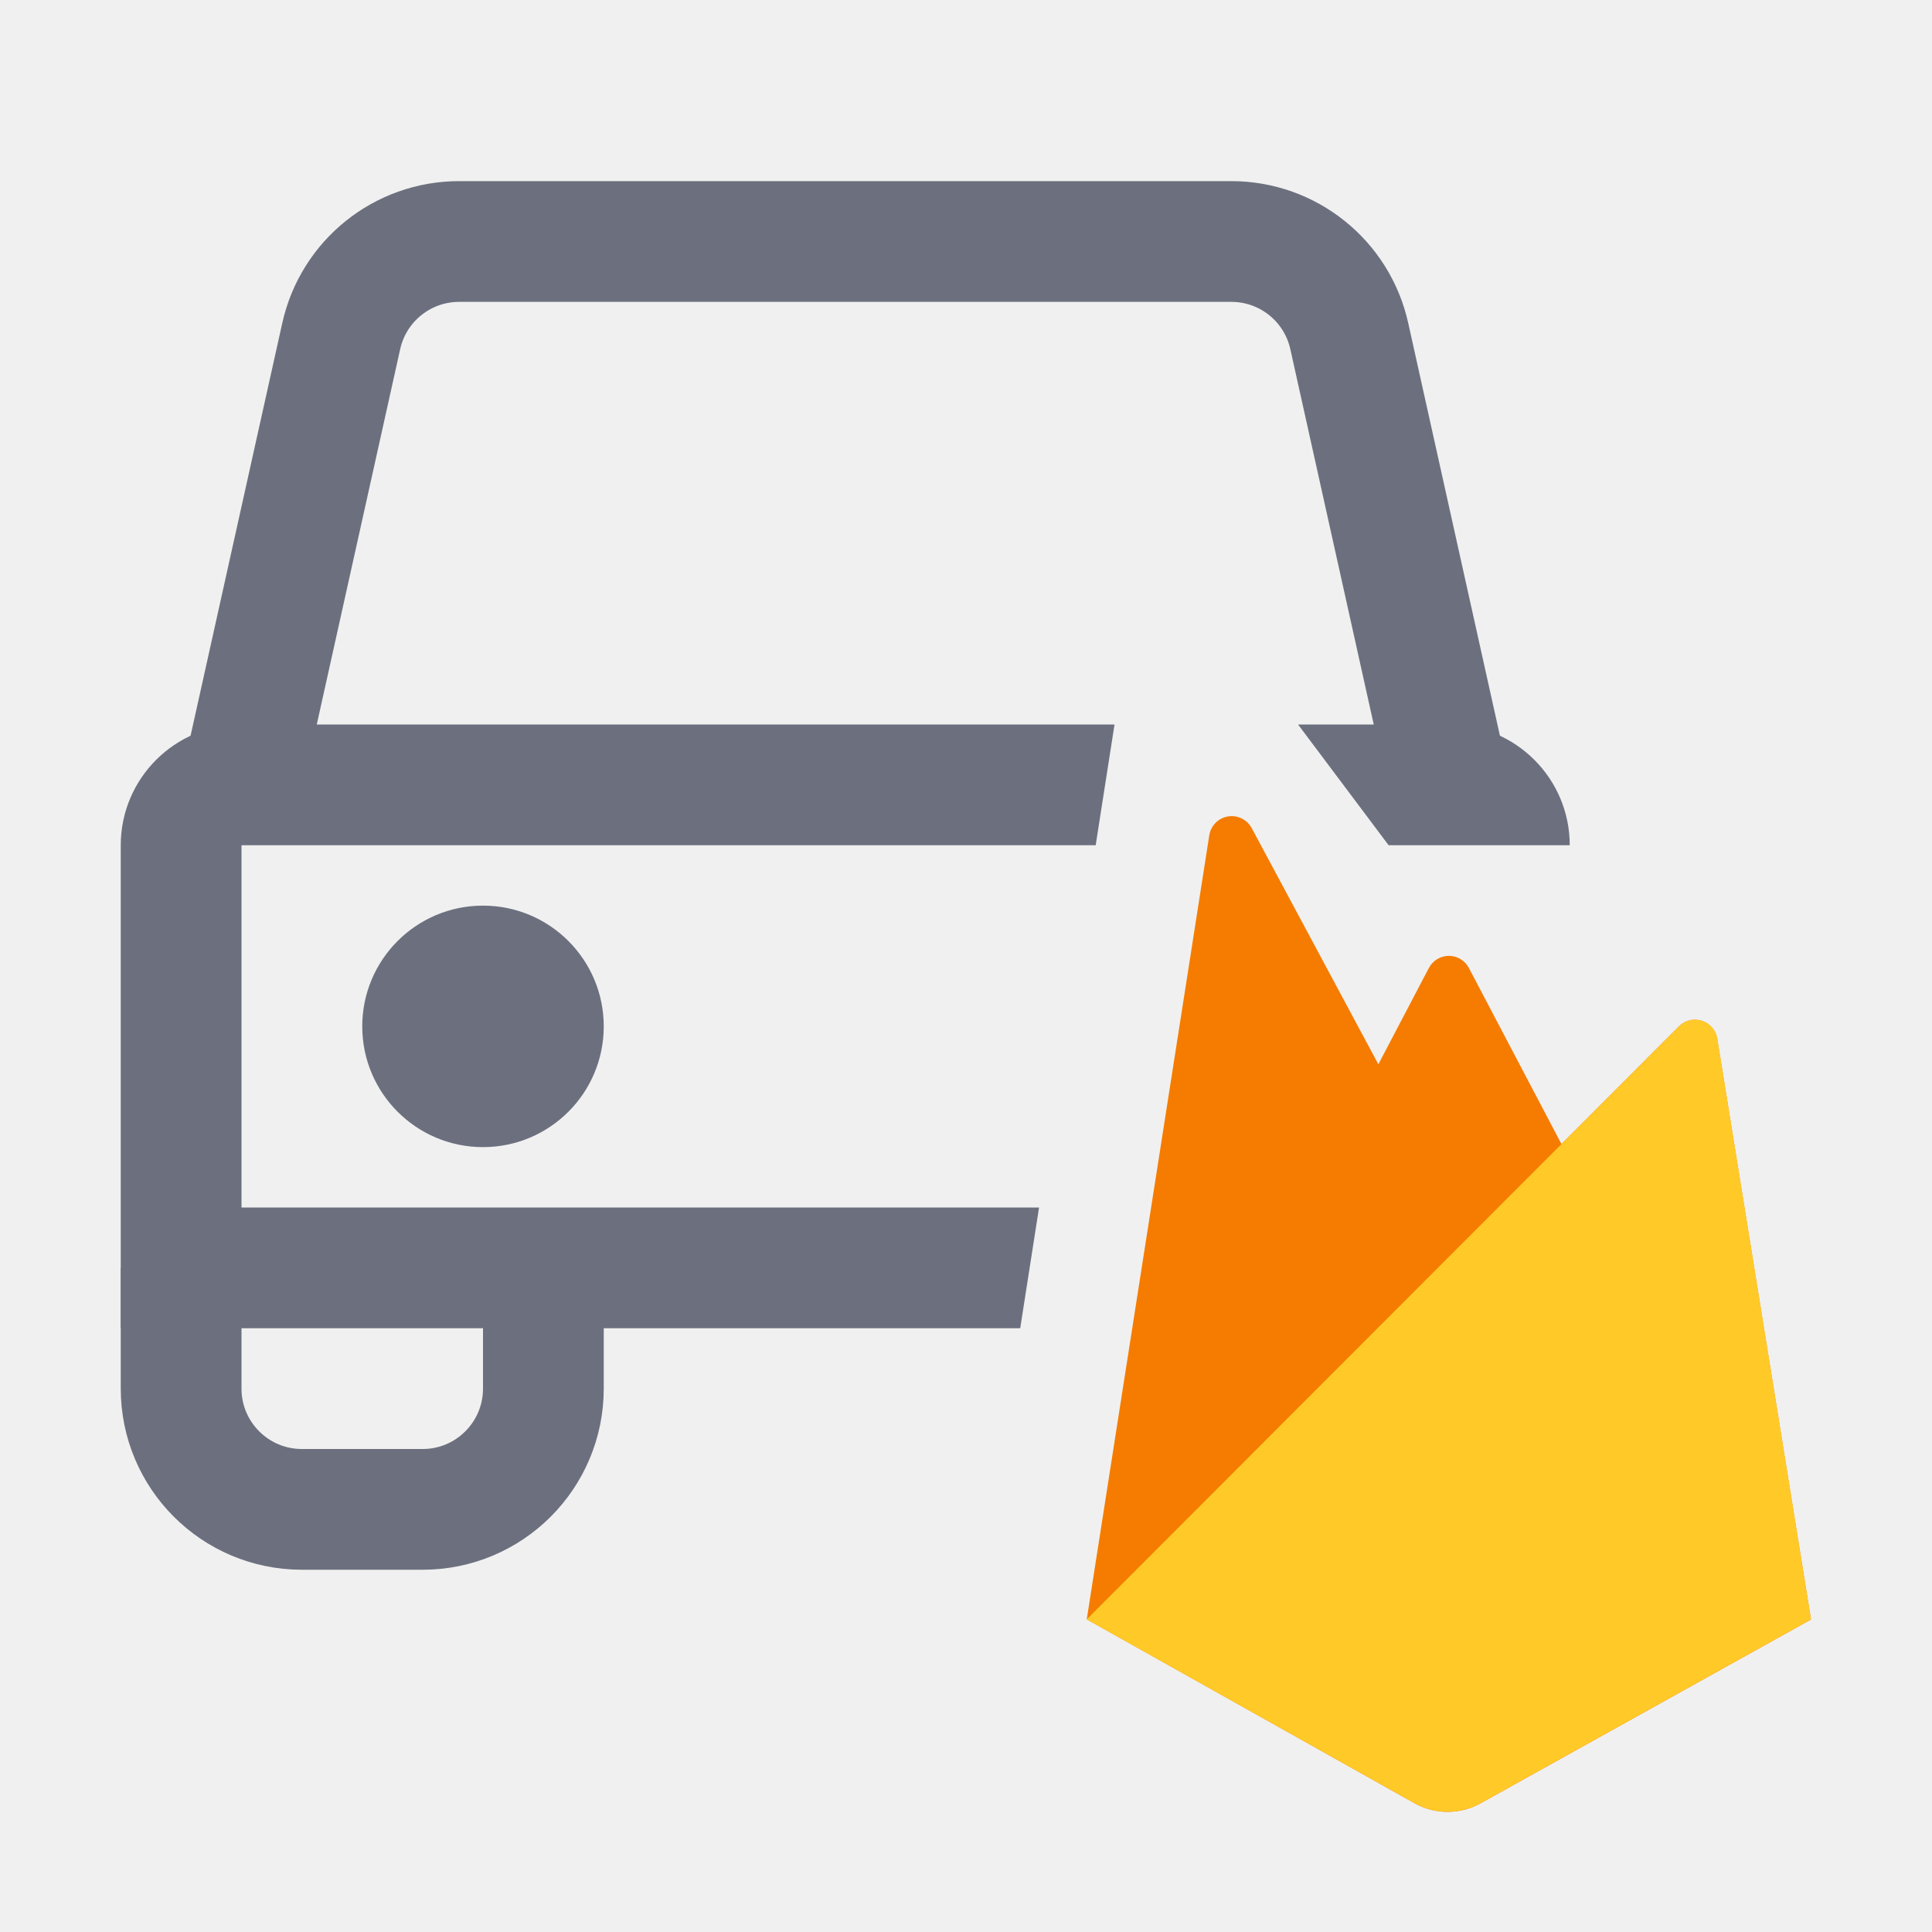
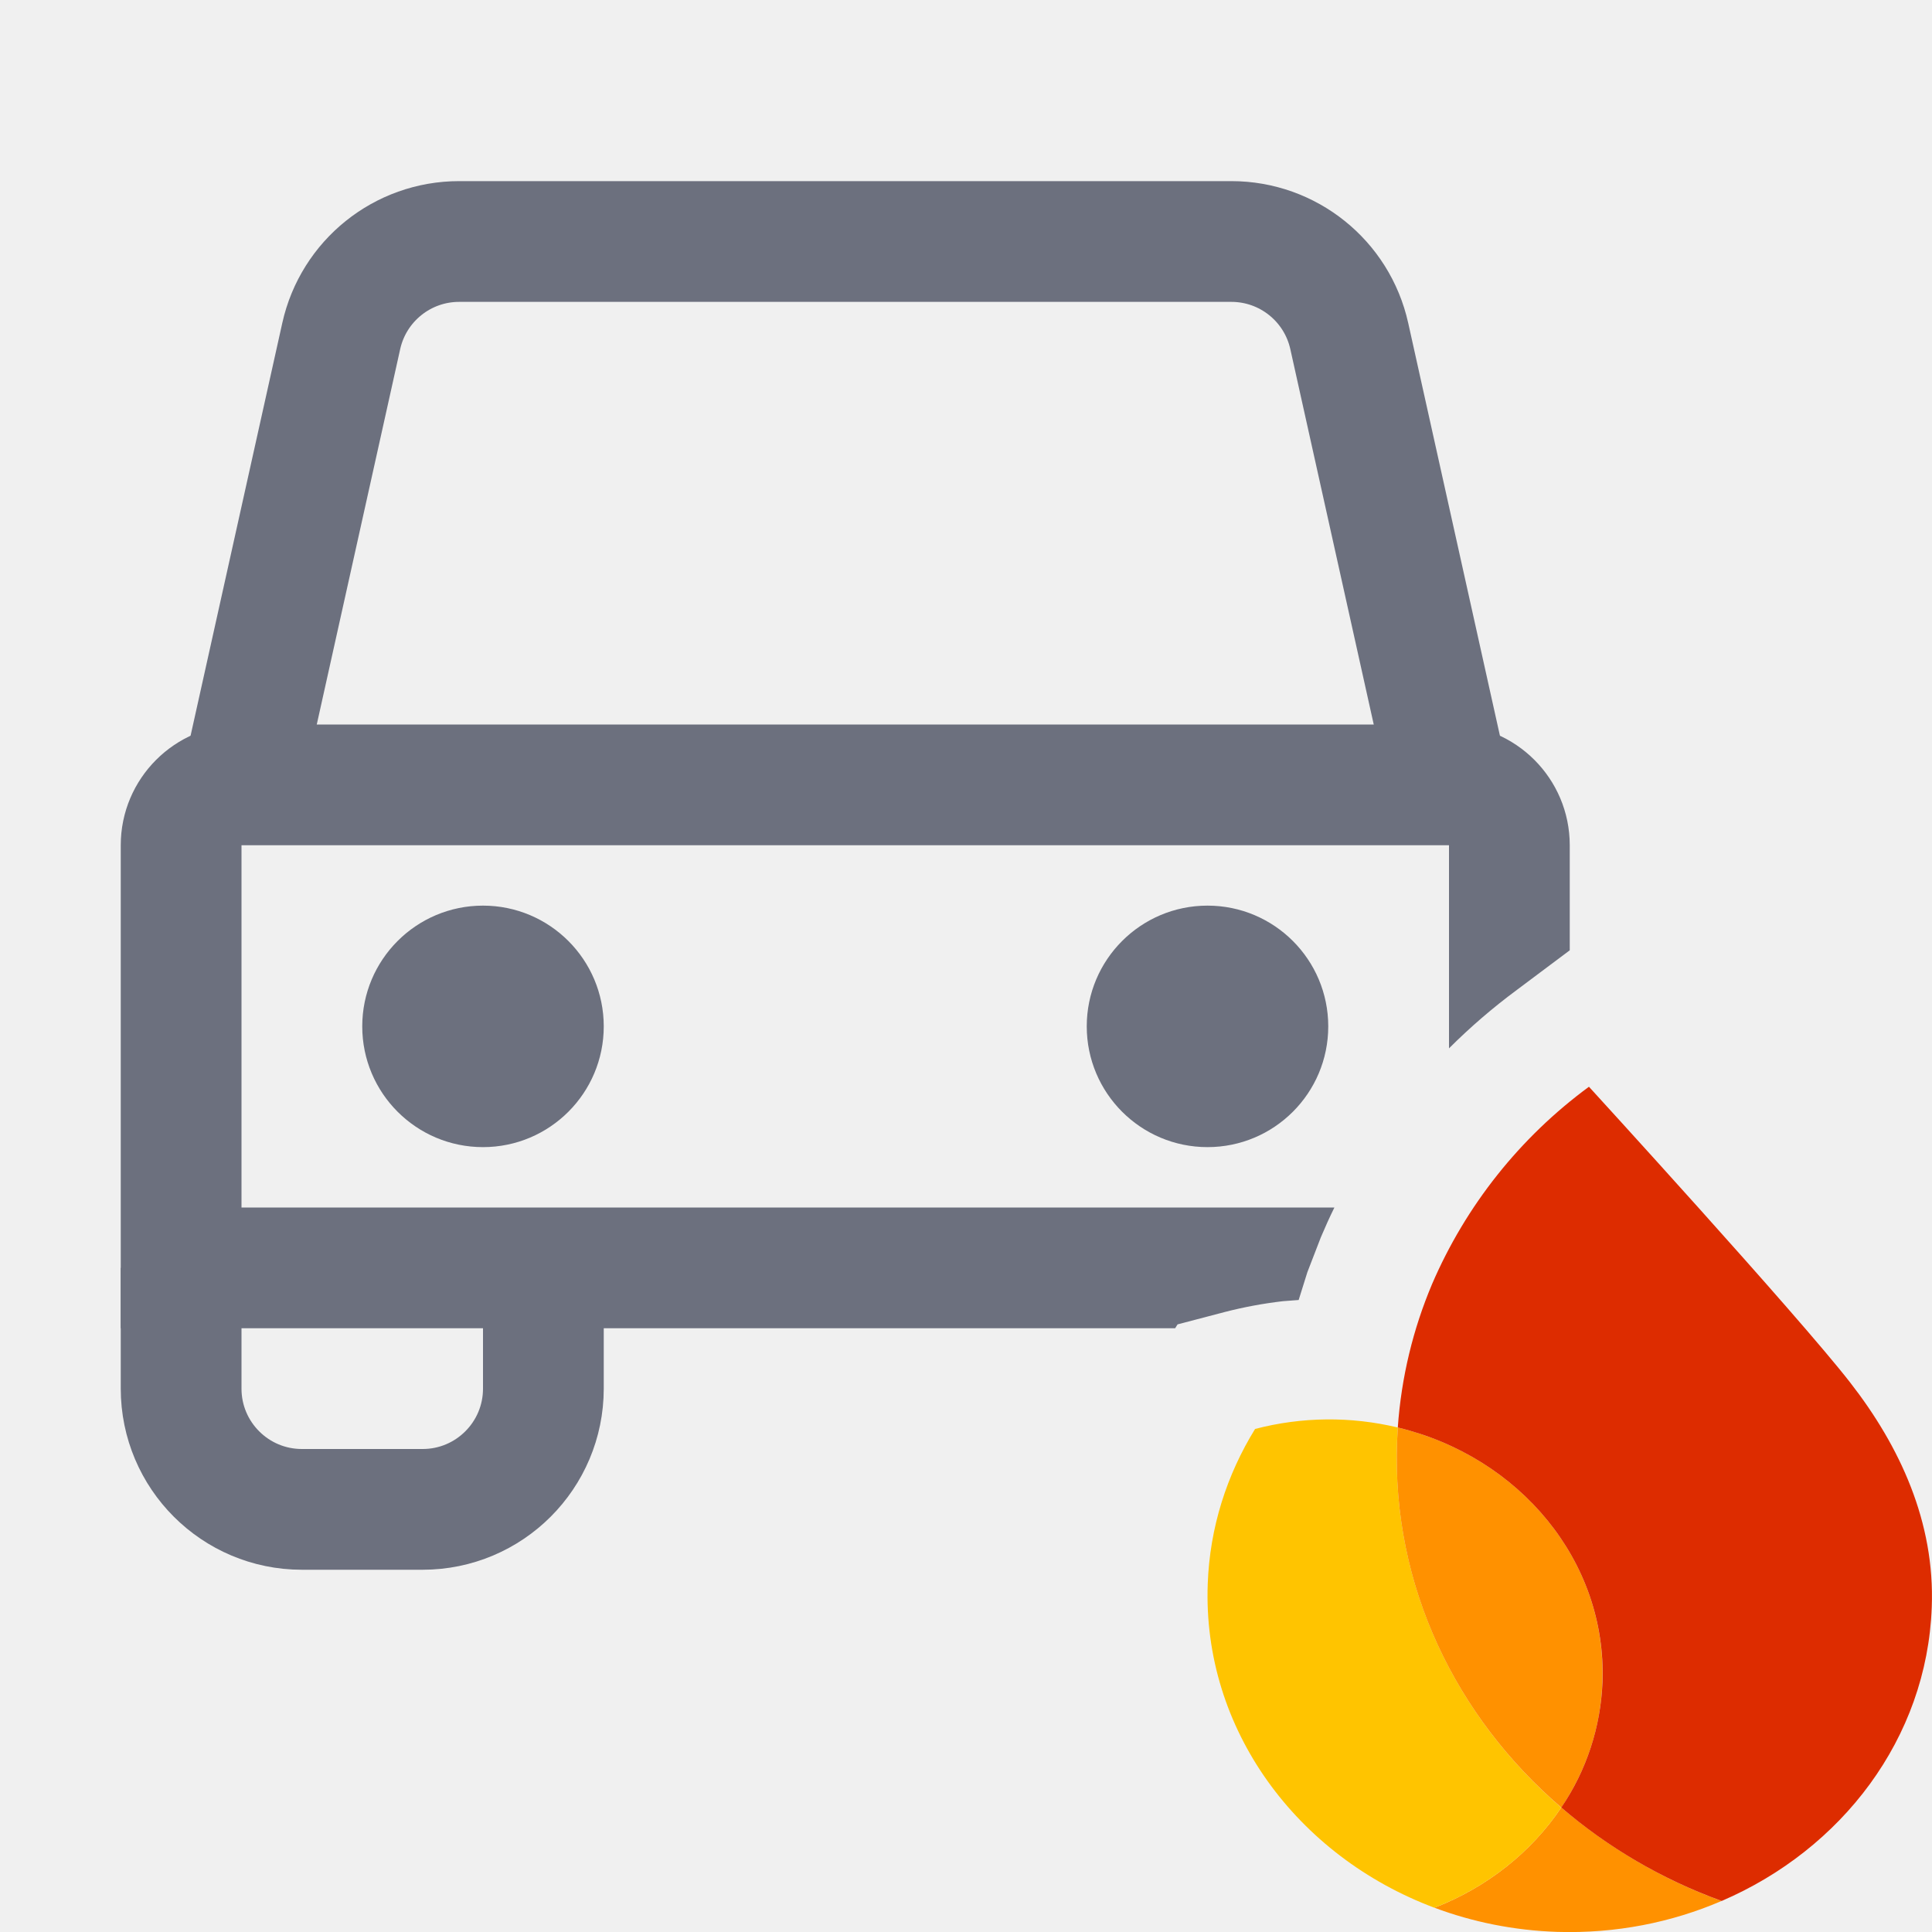
<svg xmlns="http://www.w3.org/2000/svg" width="16" height="16" viewBox="0 0 16 16" fill="none">
-   <path d="M2 6.5l.826-3.717A1 1 0 013.802 2h6.396a1 1 0 01.976.783L12 6.5M1.5 10.5v1a1 1 0 001 1h1a1 1 0 001-1v-1" stroke="#6C707E" />
-   <circle cx="4" cy="8.5" r="1" fill="#6C707E" />
-   <path fill-rule="evenodd" clip-rule="evenodd" d="M13 7a1 1 0 00-1-1h-1.25l.75 1H13zM9.23 6H2a1 1 0 00-1 1v4h7.449l.156-1H2V7h7.074l.156-1z" fill="#6C707E" />
-   <path d="M14.221 8.6a.187.187 0 00-.317-.1l-.973.974-.766-1.457a.187.187 0 00-.332 0l-.418.797-1.05-1.958a.188.188 0 00-.35.06L9 13.411l2.713 1.522c.17.096.378.096.549.001l2.736-1.522-.777-4.812z" fill="#F57C00" />
-   <path d="M14.998 13.412L14.222 8.6a.187.187 0 00-.317-.1L9 13.411l2.713 1.521c.17.096.378.096.549.001l2.736-1.522z" fill="#FFCA28" />
+   <g clip-path="url(#clip0_5509_1542)">
+     <path d="M2 6.5l.826-3.717A1 1 0 0 1 3.802 2h6.396a1 1 0 0 1 .976.783L12 6.5M1.5 10.5v1a1 1 0 0 0 1 1h1a1 1 0 0 0 1-1v-1" stroke="#6C707E" />
+     <circle cx="4" cy="8.5" r="1" fill="#6C707E" />
+     <path fill-rule="evenodd" clip-rule="evenodd" d="M11.051 10H2V7h10v1.682c.174-.174.362-.336.562-.484L13 7.87V7a1 1 0 0 0-1-1H2a1 1 0 0 0-1 1v4h8.732l.02-.032.389-.102c.158-.041.32-.071.483-.09l.131-.01.072-.23.112-.29c.035-.083.072-.165.112-.246z" fill="#6C707E" />
+     <path d="M11.88 15.799c.314.118.657.188 1.016.2.486.015.948-.078 1.361-.256a4.302 4.302 0 0 1-1.327-.774c-.248.37-.615.661-1.05.83z" fill="#FF9100" />
+     <path d="M12.93 14.97c-.874-.752-1.405-1.84-1.36-3.032l.006-.116a2.43 2.43 0 0 0-1.182.012c-.234.38-.375.815-.392 1.282-.045 1.205.74 2.257 1.877 2.683.436-.169.803-.46 1.051-.83z" fill="#FFC400" />
+     <path d="M12.93 14.97c.203-.303.327-.657.34-1.039.039-1.004-.688-1.868-1.694-2.109a4.496 4.496 0 0 0-.006.117c-.045 1.192.486 2.279 1.36 3.03z" fill="#FF9100" />
+     <path d="M13.159 9a3.98 3.98 0 0 0-1.3 1.636c-.156.37-.254.769-.283 1.186 1.006.241 1.733 1.105 1.695 2.11a1.985 1.985 0 0 1-.341 1.037c.383.329.832.594 1.328.774.994-.427 1.7-1.345 1.74-2.433.027-.704-.264-1.332-.676-1.861C14.887 10.889 13.159 9 13.159 9z" fill="#DD2C00" />
+     <circle cx="10" cy="8.5" r="1" fill="#6C707E" />
+   </g>
+   <defs>
+     <clipPath id="clip0_5509_1542">
+       <path fill="#fff" d="M0 0h16v16H0z" />
+     </clipPath>
+   </defs>
</svg>
